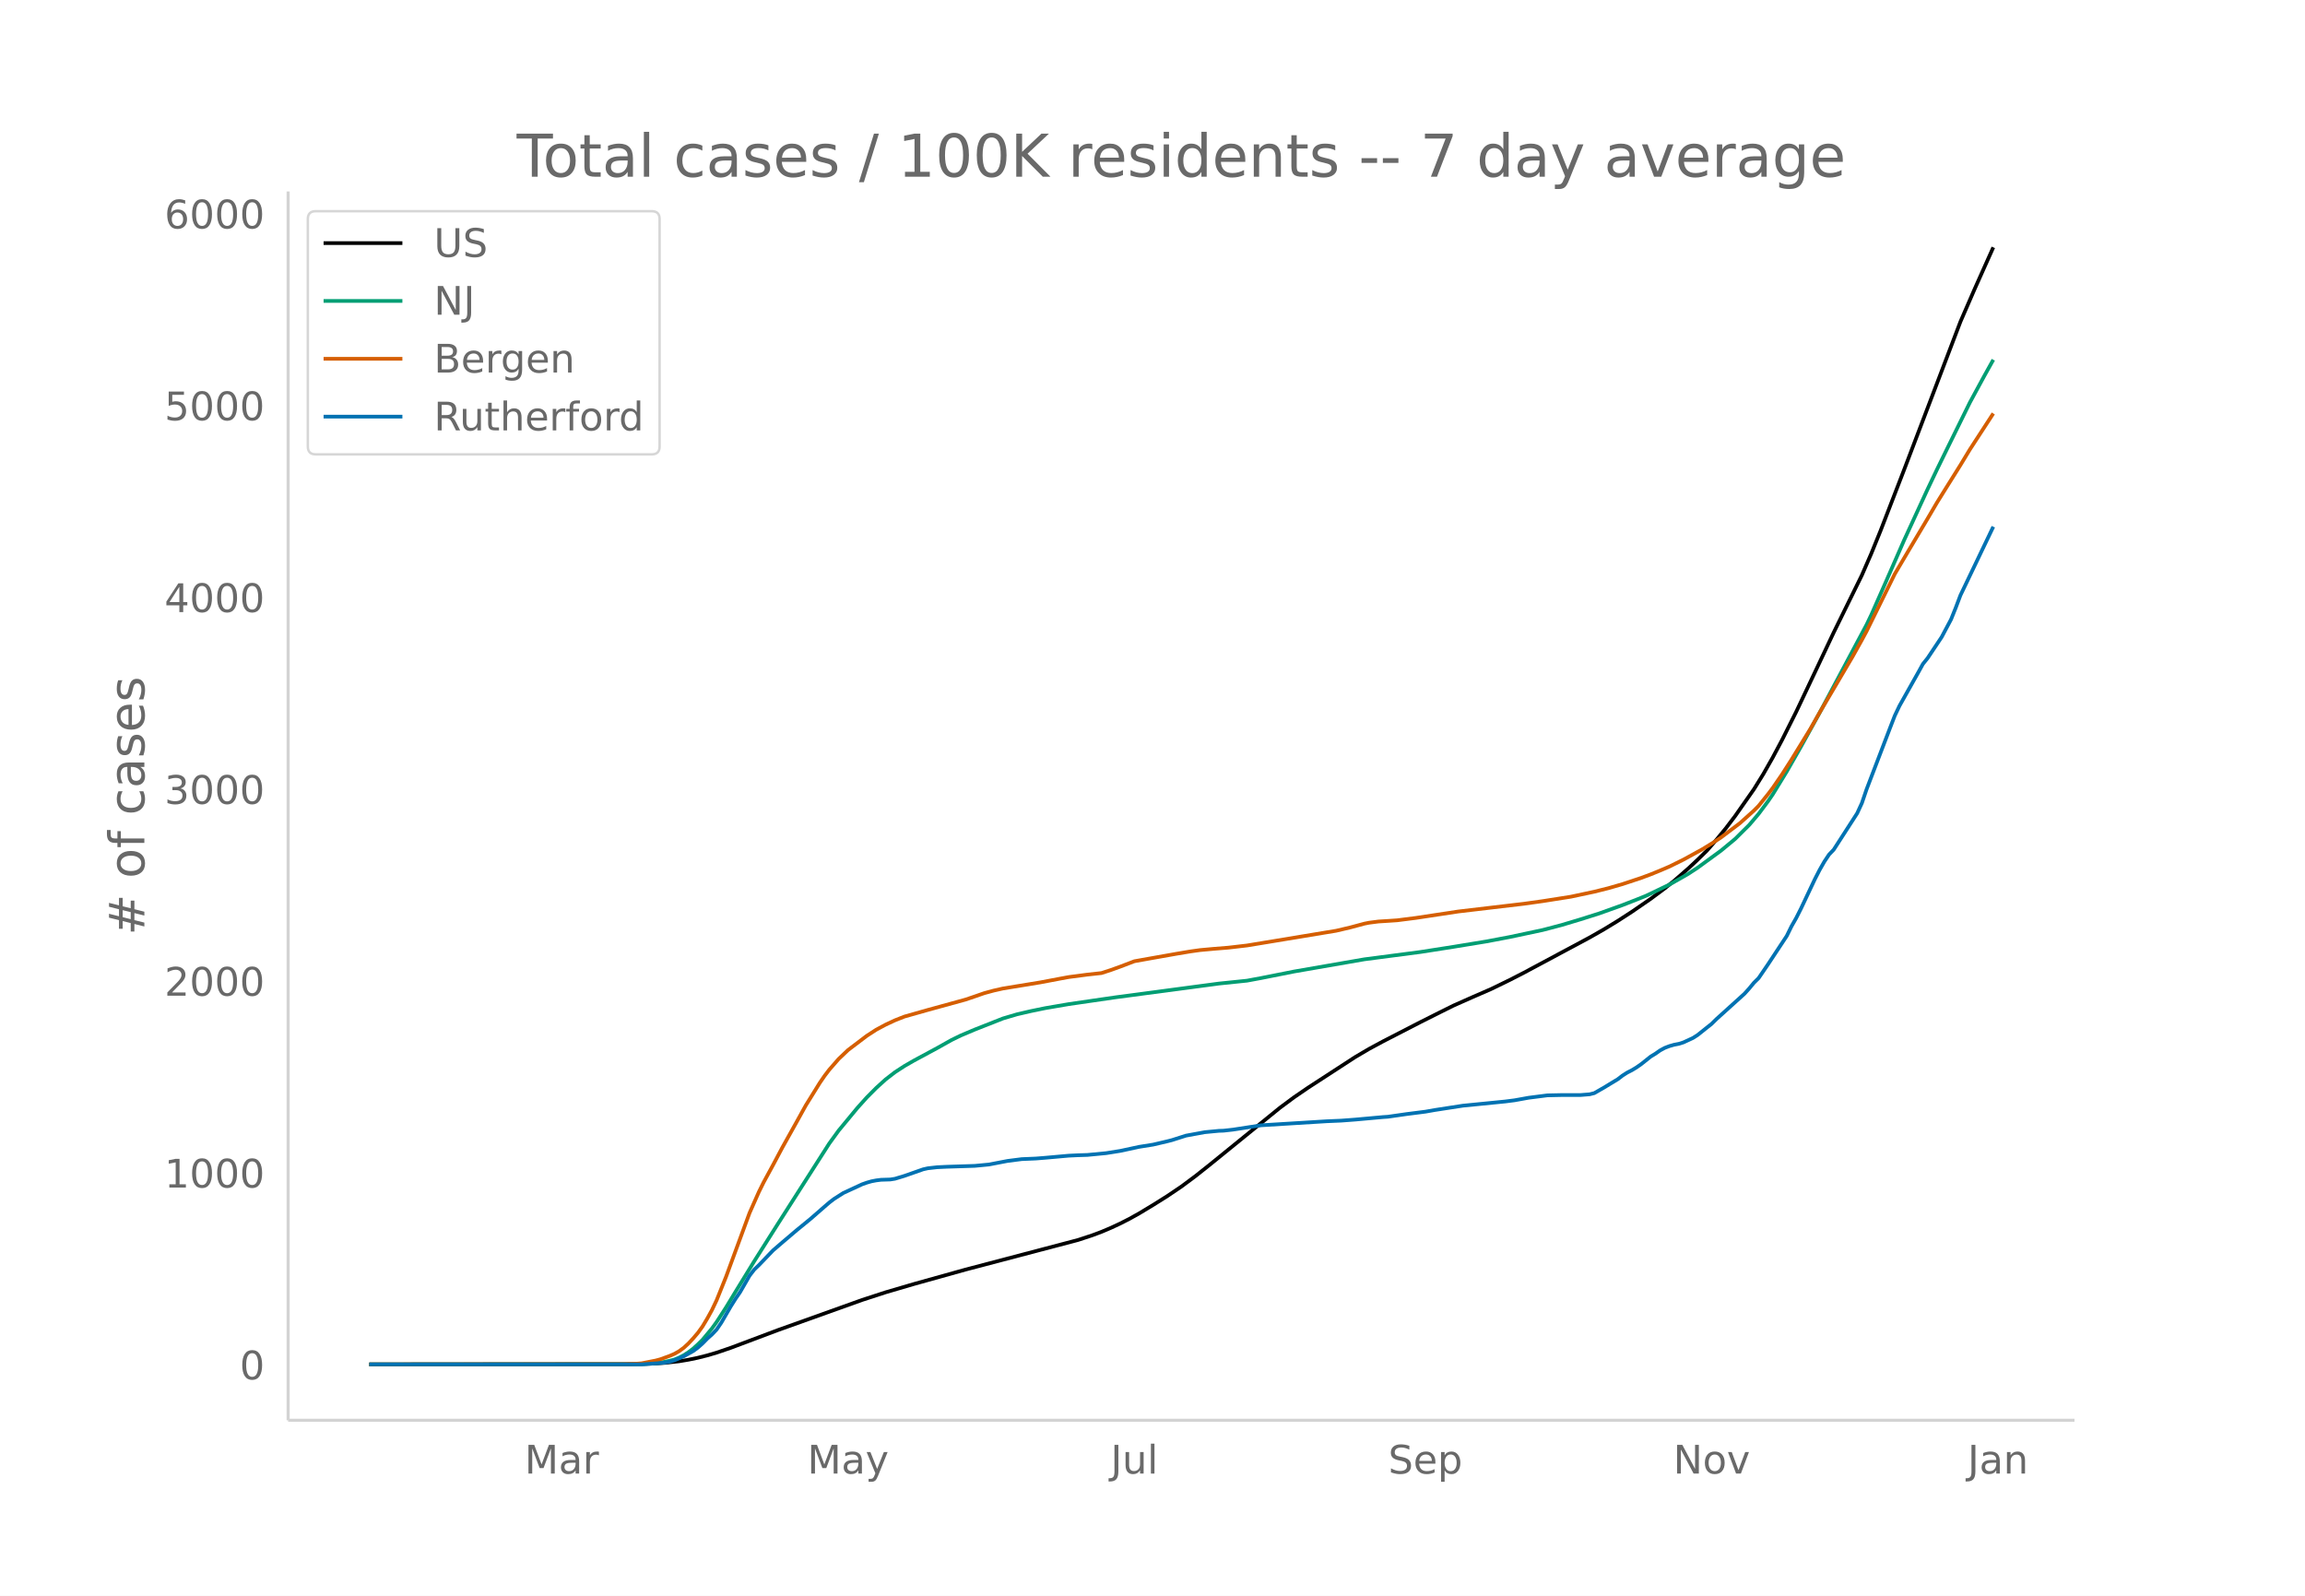
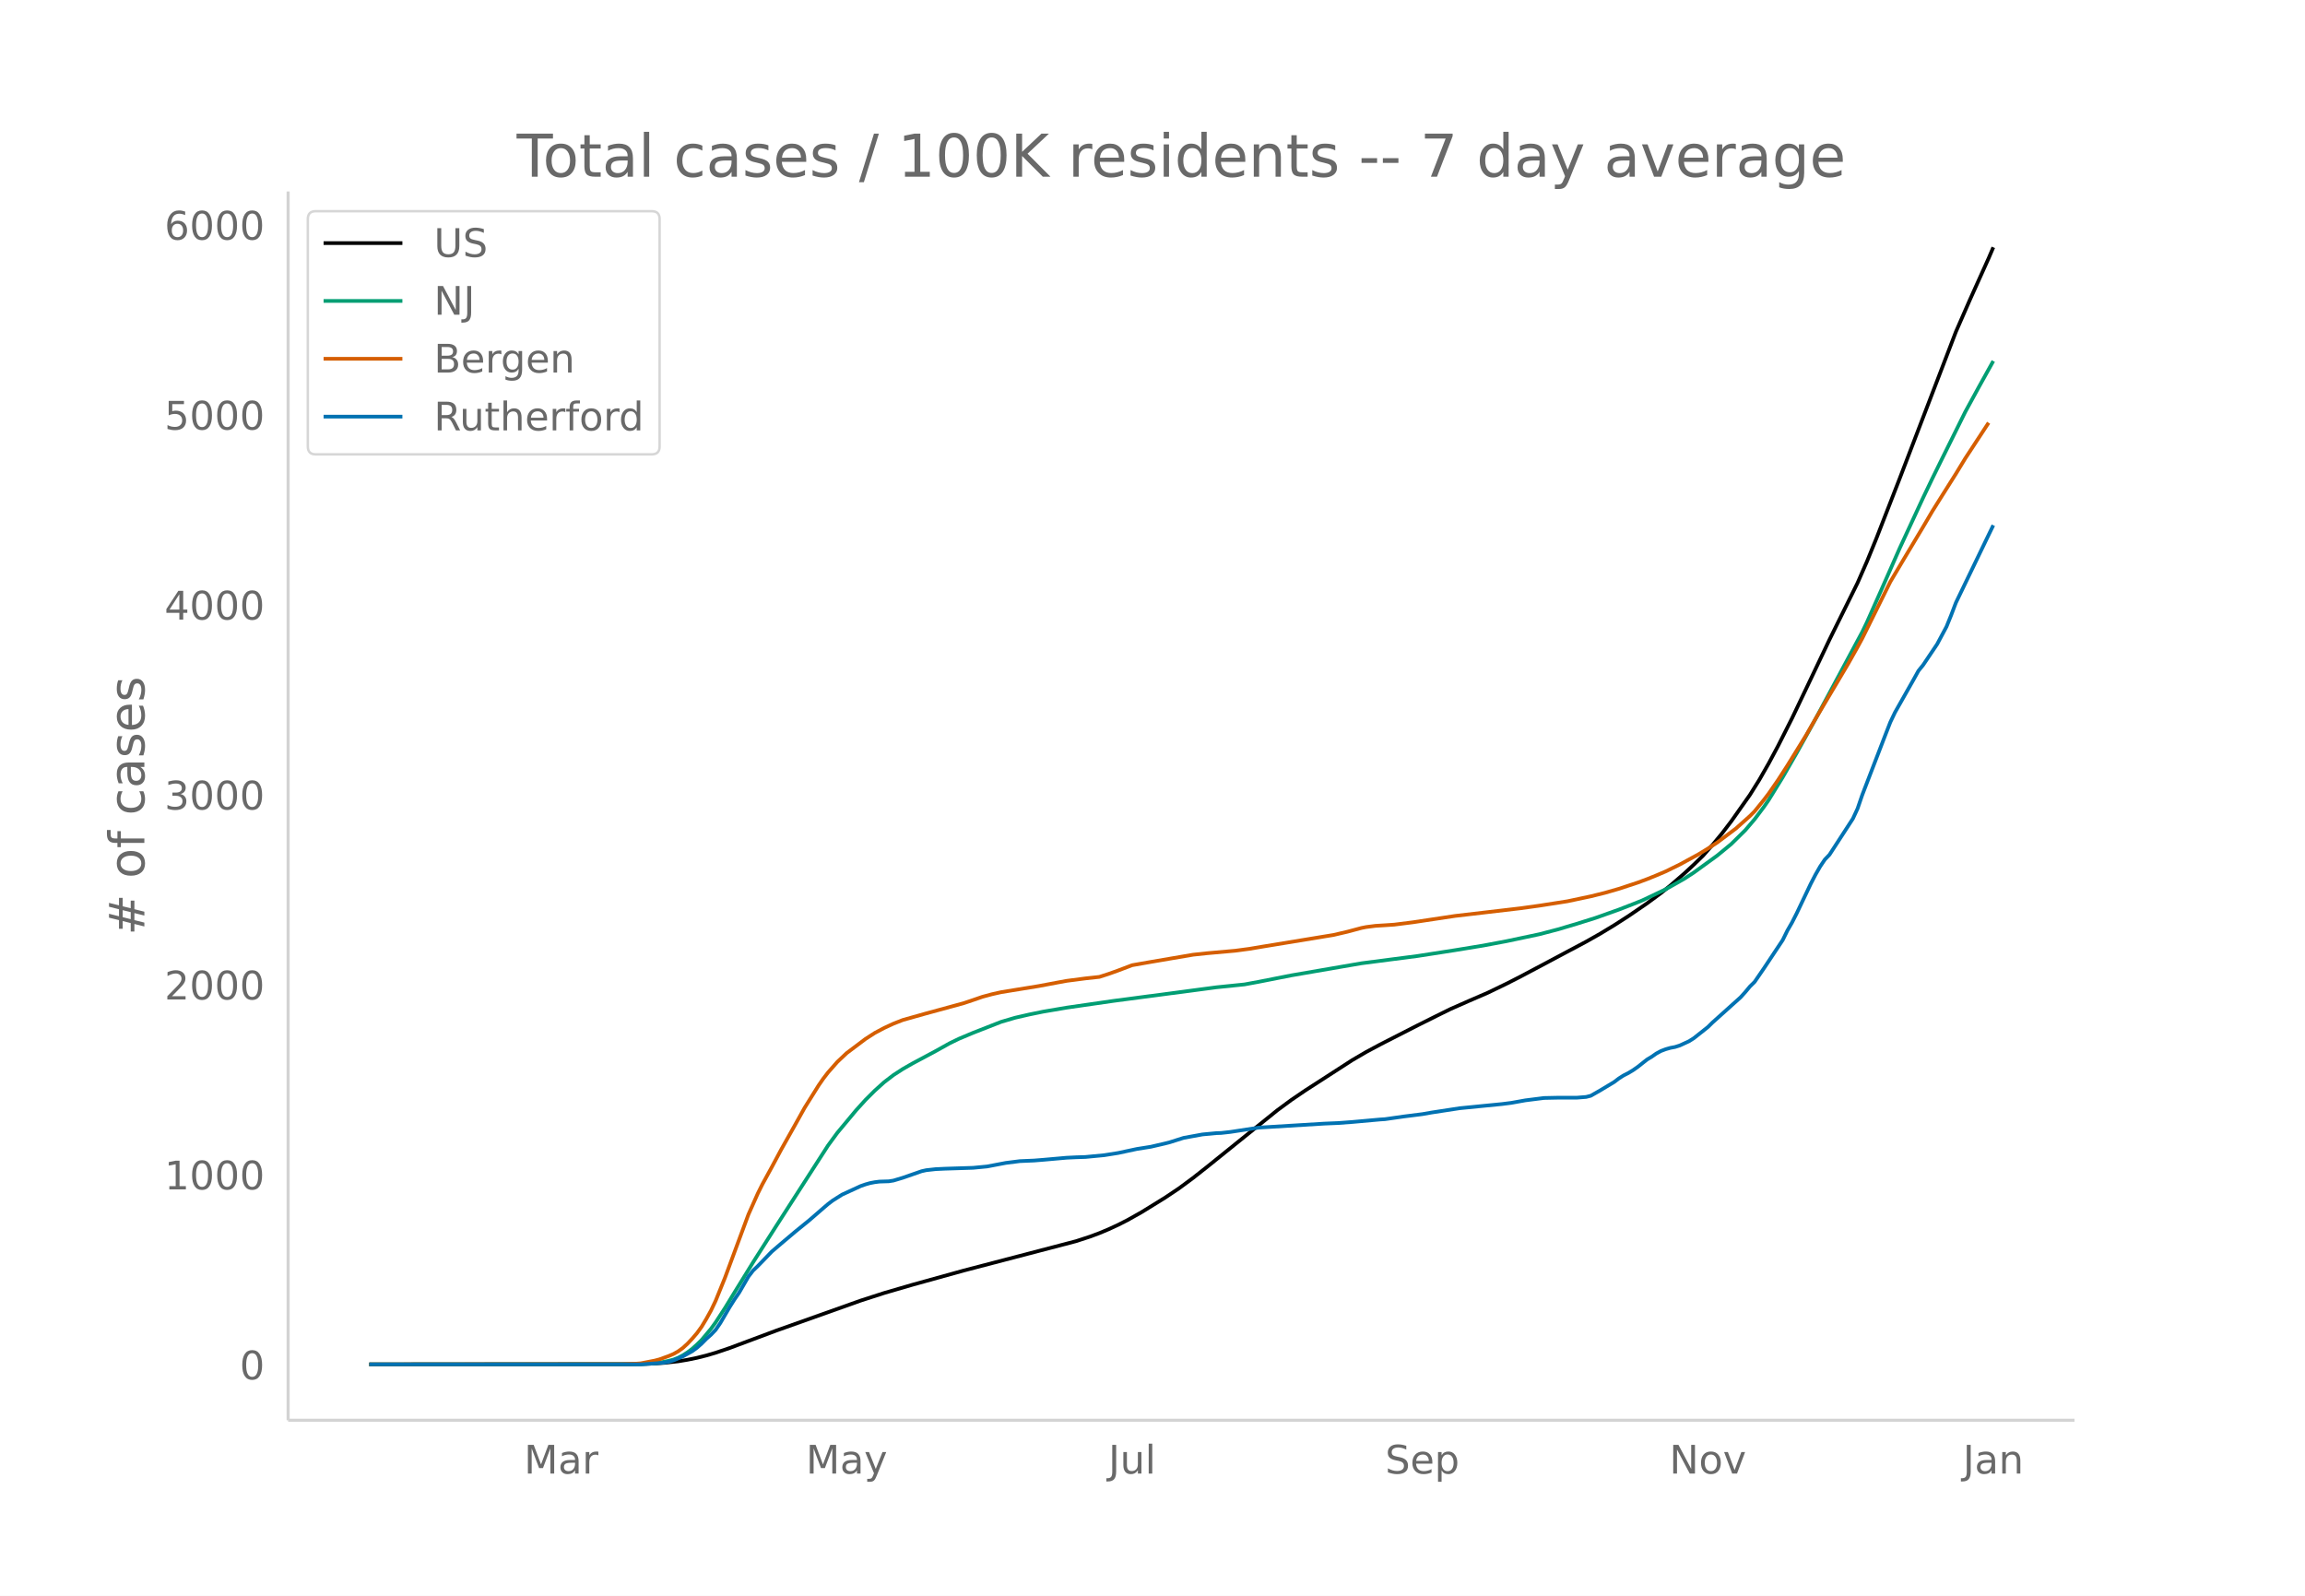
<svg xmlns="http://www.w3.org/2000/svg" xmlns:xlink="http://www.w3.org/1999/xlink" height="864" viewBox="0 0 936 648" width="1248">
  <defs>
    <style>*{stroke-linecap:butt;stroke-linejoin:round}</style>
  </defs>
  <g id="figure_1">
    <path d="M0 648h936V0H0z" fill="#fff" id="patch_1" />
    <g id="axes_1">
      <path d="M117 576.72h725.4V77.76H117z" fill="none" id="patch_2" />
-       <path clip-path="url(#p05b9e46c7a)" d="M149.973 554.04l106.732-.09 7.624-.184 5.718-.352 5.718-.639 3.812-.639 3.811-.787 3.812-.962 3.812-1.122 5.718-1.95 7.624-2.866 11.435-4.303 34.307-12.277 9.53-3.103 11.436-3.356 20.965-5.853 45.742-12.042 5.718-1.88 3.812-1.43 3.812-1.614 3.812-1.776 3.812-1.949 3.812-2.123 5.717-3.447 5.718-3.593 5.718-3.857 5.718-4.254 5.718-4.536 28.589-23.211 5.718-4.245 5.717-3.914 19.06-12.392 5.718-3.367 5.717-3.084 15.248-7.849 7.624-3.83 5.717-2.839 7.624-3.384 7.624-3.32 7.624-3.711 5.717-2.935 26.684-14.29 5.717-3.258 5.718-3.486 5.718-3.702 7.624-5.248 5.718-4.252 3.811-3.072 5.718-4.984 3.812-3.564 3.812-3.745 3.812-4.363 3.812-4.634 3.812-5.022 7.623-10.876 3.812-6.15 3.812-6.704 3.812-7.165 5.718-11.402 7.624-16.095 7.623-16.144 11.436-23.267 3.812-8.754 3.812-9.391 9.53-24.672 22.87-60.11 5.719-13.158 7.623-17.027h0" fill="none" stroke="#000" stroke-linecap="round" stroke-width="1.5" id="line2d_1" />
-       <path clip-path="url(#p05b9e46c7a)" d="M149.973 554.04l108.638-.087 5.718-.245 3.812-.388 3.812-.76 1.906-.499 1.906-.768 1.906-.994 1.906-1.228 1.905-1.437 1.906-1.728 1.906-1.882 3.812-4.581 1.906-2.64 3.812-5.903 3.812-6.286 7.624-12.445 9.53-15.05 20.965-32.805 3.812-5.246 7.623-9.215 3.812-4.237 3.812-3.835 3.812-3.462 3.812-2.94 3.812-2.482 3.812-2.195 9.53-5.138 5.717-3.207 3.812-1.863 5.718-2.421 11.435-4.506 5.718-1.69 5.718-1.322 5.718-1.177 9.53-1.631 19.059-2.774 41.93-5.578 11.436-1.175 5.718-1.06 13.342-2.65 20.965-3.641 7.624-1.32 22.87-2.988 13.342-2.089 13.342-2.183 9.53-1.806 13.341-2.84 7.624-2.006 7.624-2.286 7.623-2.408 9.53-3.412 5.718-2.231 3.812-1.535 9.53-4.564 7.623-4.344 3.812-2.498 9.53-6.966 5.718-4.735 5.717-5.677 3.812-4.49 3.812-5.109 1.906-2.775 5.718-9.347 5.718-10 7.624-13.84 19.059-35.743 1.906-3.973 5.718-12.945 7.623-17.413 9.53-20.694 3.812-8.004 3.812-7.8 9.53-19.376 5.717-10.538 3.812-6.846h0" fill="none" stroke="#009e73" stroke-linecap="round" stroke-width="1.5" id="line2d_2" />
-       <path clip-path="url(#p05b9e46c7a)" d="M149.973 554.04l102.92-.105 5.718-.192 1.906-.146 5.718-1.122 1.906-.507 3.812-1.39 1.906-.82 1.906-1.085 1.906-1.388 1.906-1.762 1.905-2.044 1.906-2.235 1.906-2.636 1.906-3.193 1.906-3.454 1.906-4.012 3.812-9.478 9.53-25.89 3.812-8.594 1.906-3.856 3.811-7.003 3.812-7.164 5.718-10.236 3.812-6.885 3.812-6.136 1.906-3.073 1.906-2.777 1.906-2.498 3.812-4.363 3.811-3.615 7.624-5.78 3.812-2.475 3.812-2.04 3.812-1.779 3.812-1.505 9.53-2.7 15.247-4.188 3.812-1.29 3.812-1.328 3.811-1.037 3.812-.863 15.248-2.494 7.624-1.443 3.811-.703 7.624-1 5.718-.627 3.812-1.243 3.812-1.371 5.718-2.183 5.717-1.022 11.436-2.026 5.718-.955 3.812-.53 5.718-.523 5.717-.46 7.624-.887 7.624-1.254 24.777-4.1 3.812-.627 5.718-1.343 5.718-1.538 1.906-.379 3.811-.492 3.812-.236 3.812-.257 7.624-.969 17.153-2.6 26.683-3.144 7.624-1.066 11.436-1.799 9.53-2.035 5.717-1.428 5.718-1.653 7.624-2.532 3.812-1.42 3.812-1.549 3.812-1.634 5.717-2.822 7.624-4.185 3.812-2.336 3.812-2.49 7.624-5.755 5.717-5.128 1.906-1.925 3.812-4.74 1.906-2.517 3.812-5.55 3.812-5.953 7.624-12.42 3.812-6.706 13.341-22.665 3.812-6.823 1.906-3.541 11.436-23.218 5.717-9.68 7.624-12.821 3.812-6.51 3.812-6.124 5.718-9.125 3.812-6.303 9.53-14.645h0" fill="none" stroke="#d55e00" stroke-linecap="round" stroke-width="1.5" id="line2d_3" />
-       <path clip-path="url(#p05b9e46c7a)" d="M149.973 554.04h110.544l7.624-.547 1.906-.183 1.906-.364 1.906-.548 3.812-1.641 3.811-2.128 1.906-1.398 1.906-1.703 1.906-1.945 1.906-1.702 1.906-2.007 1.906-2.796 3.812-6.566 1.906-3.04 1.906-2.797 3.812-6.627 1.906-2.492 1.906-1.824 5.717-5.959 3.812-3.283 5.718-4.863 5.718-4.682 5.718-4.985 1.906-1.642 1.906-1.459 3.811-2.432 7.624-3.526 1.906-.669 1.906-.547 1.906-.364 1.906-.244 3.812-.121 1.906-.304 3.812-1.155 7.623-2.675 1.906-.426 3.812-.426 3.812-.182 11.436-.365 5.718-.547 7.623-1.46 5.718-.729 5.718-.243 3.812-.304 9.53-.851 3.811-.182 3.812-.122 7.624-.73 5.718-.911 7.624-1.642 5.717-.912 5.718-1.338 1.906-.486 5.718-1.824 7.624-1.398 5.718-.547 1.905-.061 3.812-.426 11.436-1.763 26.683-1.641 5.718-.243 5.718-.426 11.435-1.034 1.906-.121 3.812-.547 3.812-.548 7.624-.972 3.812-.67 11.435-1.762 17.154-1.703 3.812-.486 5.717-1.033 7.624-.973 5.718-.122h7.624l3.812-.304 1.906-.486 3.811-2.189 5.718-3.465 1.906-1.46 1.906-1.215 1.906-.973 1.906-1.155 1.906-1.338 3.812-3.04 1.906-1.155 1.906-1.337 1.906-1.034 1.906-.73 1.905-.547 1.906-.364 1.906-.608 3.812-1.763 1.906-1.216 5.718-4.56 1.906-1.885 11.436-10.335 1.905-2.128 1.906-2.31 1.906-1.885 3.812-5.594 7.624-11.551 1.906-3.891 1.906-3.344 1.906-3.77 5.718-12.098 1.906-3.708 1.906-3.344 1.905-2.858 1.906-2.006 9.53-14.774 1.906-4.134 1.906-5.593 9.53-24.927 1.906-4.925 1.906-4.012 7.623-13.558 1.906-3.465 1.906-2.371 5.718-8.573 3.812-7.174 1.906-4.742 1.906-5.046 13.341-27.845h0" fill="none" stroke="#0072b2" stroke-linecap="round" stroke-width="1.5" id="line2d_4" />
+       <path clip-path="url(#p3de4b5cac0)" d="M149.973 554.04l106.425-.089 7.601-.182 5.702-.348 5.701-.633 3.801-.633 3.8-.78 3.802-.952 3.8-1.111 5.702-1.93 7.602-2.839 11.402-4.26 34.208-12.158 9.503-3.073 11.402-3.323 20.905-5.796 45.611-11.924 5.701-1.861 3.801-1.417 3.801-1.598 3.801-1.759 3.8-1.93 5.702-3.21 9.502-5.863 5.702-3.819 5.701-4.212 5.701-4.492 28.507-22.985 5.701-4.203 5.702-3.876 19.004-12.27 5.702-3.335 5.7-3.054 15.204-7.772 7.602-3.792 5.702-2.812 7.601-3.351 7.602-3.288 7.602-3.675 5.701-2.906 26.607-14.15 5.7-3.226 5.702-3.452 5.702-3.666 7.601-5.196 5.702-4.21 3.8-3.042 5.702-4.936 3.8-3.529 3.802-3.708 3.8-4.32 3.801-4.59 3.801-4.973 7.602-10.77 3.801-6.089 3.8-6.638 3.802-7.096 5.701-11.29 7.602-15.938 7.602-15.986 11.402-23.04 3.801-8.669 3.801-9.299 9.502-24.43 22.806-59.523 5.701-13.03 7.602-16.86 1.9-4.433h0" fill="none" stroke="#000" stroke-linecap="round" stroke-width="1.5" id="line2d_1" />
+       <path clip-path="url(#p3de4b5cac0)" d="M149.973 554.04l108.325-.086 5.701-.243 3.801-.384 3.801-.753 1.9-.493 1.901-.761 1.9-.985 1.901-1.215 1.9-1.423 1.9-1.711 1.901-1.864 3.801-4.536 1.9-2.614 3.802-5.846 3.8-6.224 7.602-12.324 9.502-14.903 20.905-32.484 3.801-5.194 7.602-9.126 3.8-4.195 3.802-3.798 3.8-3.428 3.802-2.91 3.8-2.46 3.801-2.173 9.503-5.087 5.701-3.176 3.8-1.845 5.702-2.397 11.403-4.462 5.701-1.674 5.702-1.309 5.7-1.165 9.503-1.615 19.005-2.747 41.81-5.524 11.402-1.163 5.701-1.05 13.303-2.625 20.905-3.604 7.602-1.307 22.805-2.96 15.204-2.363 11.403-1.866 9.502-1.789 13.303-2.812 7.602-1.986 7.602-2.264 7.601-2.384 9.503-3.38 5.701-2.209 3.8-1.519 9.503-4.52 7.602-4.301 3.8-2.474 9.503-6.898 5.701-4.688 5.702-5.622 3.8-4.447 3.801-5.058 1.9-2.748 5.702-9.256 5.702-9.902 7.601-13.705 19.005-35.394 1.9-3.934 5.702-12.818 7.601-17.243 9.503-20.491 3.8-7.926 3.801-7.724 9.503-19.187 5.7-10.435 5.702-10.248h0" fill="none" stroke="#009e73" stroke-linecap="round" stroke-width="1.5" id="line2d_2" />
+       <path clip-path="url(#p3de4b5cac0)" d="M149.973 554.04l102.624-.104 5.701-.19 1.9-.145 5.702-1.11 1.9-.503 3.801-1.377 1.9-.81 1.901-1.075 1.9-1.375 1.901-1.745 1.9-2.023 1.9-2.214 1.901-2.61 1.9-3.162 1.901-3.42 1.9-3.973 3.802-9.385 9.502-25.638 3.8-8.51 1.901-3.818 3.801-6.935 3.8-7.093 5.702-10.136 3.801-6.818 3.801-6.075 1.9-3.044 1.9-2.75 1.901-2.474 3.801-4.32 3.801-3.58 7.602-5.724 3.8-2.45 3.802-2.02 3.8-1.761 3.801-1.49 9.503-2.675 15.203-4.146 3.801-1.277 3.801-1.315 3.801-1.028 3.8-.854 15.204-2.47 7.602-1.429 3.801-.696 7.602-.99 5.701-.62 3.801-1.231 3.801-1.359 5.701-2.161 7.602-1.33 17.104-2.92 5.701-.605 11.403-1.014 5.701-.757 5.702-.956 24.706-4.06 3.8-.62 5.702-1.33 5.701-1.524 1.9-.375 3.801-.487 3.801-.234 3.801-.254 7.602-.96 17.104-2.574 26.606-3.114 7.602-1.055 11.403-1.782 9.502-2.015 5.701-1.414 5.702-1.637 7.601-2.507 3.801-1.405 3.801-1.535 3.801-1.618 5.701-2.794 7.602-4.144 3.801-2.314 3.801-2.465 7.602-5.699 5.701-5.078 1.9-1.907 3.801-4.693 1.9-2.492 3.802-5.497 3.8-5.894 7.602-12.3 3.801-6.639 13.303-22.443 3.801-6.757 1.9-3.507 11.403-22.99 5.702-9.585 7.602-12.697 3.8-6.445 3.801-6.065 5.702-9.036 3.8-6.24 9.503-14.503h0" fill="none" stroke="#d55e00" stroke-linecap="round" stroke-width="1.5" id="line2d_3" />
+       <path clip-path="url(#p3de4b5cac0)" d="M149.973 554.04h110.226l7.601-.542 1.9-.18 1.901-.362 1.9-.541 3.802-1.626 3.8-2.107 1.9-1.385 1.901-1.685 1.9-1.927 1.901-1.686 1.9-1.986 1.901-2.77 3.801-6.501 1.9-3.01 1.9-2.77 3.802-6.562 1.9-2.468 1.9-1.806 5.702-5.9 3.8-3.251 5.702-4.816 5.702-4.636 5.7-4.937 1.901-1.625 1.9-1.445 3.802-2.408 7.601-3.492 1.9-.662 1.901-.542 1.9-.361 1.901-.241 3.801-.12 1.9-.301 3.801-1.144 7.602-2.65 1.9-.42 3.802-.422 3.8-.18 11.403-.362 5.702-.542 7.601-1.445 5.702-.722 5.701-.24 3.8-.302 9.503-.843 3.801-.18 3.8-.12 7.603-.723 5.701-.903 7.602-1.626 5.701-.903 5.701-1.324 1.9-.482 5.702-1.806 7.602-1.385 5.701-.541 1.9-.06 3.802-.422 11.402-1.746 26.607-1.625 5.7-.241 5.702-.422 11.403-1.023 1.9-.12 3.801-.542 3.801-.542 7.602-.963 3.8-.663 11.404-1.745 17.104-1.686 3.8-.482 5.702-1.023 7.602-.963 5.7-.12h7.603l3.8-.302 1.901-.481 3.8-2.168 5.702-3.431 1.9-1.445 1.901-1.204 1.9-.963 1.901-1.144 1.9-1.325 3.801-3.01 1.9-1.144 1.901-1.324 1.9-1.024 1.901-.722 1.9-.542 1.901-.361 1.9-.602 3.801-1.746 1.9-1.204 5.702-4.515 1.9-1.867 11.403-10.234 1.9-2.107 1.901-2.288 1.9-1.866 3.801-5.539 7.602-11.438 1.9-3.853 1.901-3.312 1.9-3.732 5.702-11.98 1.9-3.673 1.9-3.311 1.901-2.83 1.9-1.986 9.503-14.63 1.9-4.093 1.9-5.539 9.503-24.683 1.9-4.876 1.9-3.974 7.603-13.425 1.9-3.432 1.9-2.348 5.702-8.488 3.8-7.104 1.901-4.696 1.9-4.997 13.304-27.573 1.9-3.913h0" fill="none" stroke="#0072b2" stroke-linecap="round" stroke-width="1.5" id="line2d_4" />
      <path d="M117 576.72V77.76" fill="none" stroke="#d3d3d3" stroke-linecap="square" stroke-width="1.25" id="patch_3" />
      <path d="M117 576.72h725.4" fill="none" stroke="#d3d3d3" stroke-linecap="square" stroke-width="1.25" id="patch_4" />
      <g id="matplotlib.axis_1">
        <g id="xtick_1">
-           <g transform="matrix(.16 0 0 -.16 213.022 598.378)" fill="#696969" id="text_1">
+           <g transform="matrix(.16 0 0 -.16 212.797 598.378)" fill="#696969" id="text_1">
            <defs>
              <path d="M9.813 72.906h14.703l18.593-49.61 18.703 49.61h14.704V0H66.89v64.016l-18.797-50h-9.907l-18.796 50V0H9.813z" id="DejaVuSans-77" />
              <path d="M34.281 27.484q-10.89 0-15.093-2.484-4.204-2.484-4.204-8.5 0-4.781 3.157-7.594 3.156-2.797 8.562-2.797 7.485 0 12 5.297 4.516 5.297 4.516 14.078v2zm17.922 3.72V0H43.22v8.297Q40.14 3.328 35.547.953q-4.594-2.375-11.234-2.375-8.391 0-13.36 4.719Q6 8.016 6 15.922q0 9.219 6.172 13.906 6.187 4.688 18.437 4.688h12.61v.89q0 6.203-4.078 9.594-4.078 3.39-11.453 3.39-4.688 0-9.141-1.124-4.438-1.125-8.531-3.375v8.312q4.921 1.906 9.562 2.844 4.64.953 9.031.953 11.875 0 17.735-6.156 5.86-6.14 5.86-18.64z" id="DejaVuSans-97" />
              <path d="M41.11 46.297q-1.516.875-3.297 1.281Q36.03 48 33.89 48q-7.625 0-11.703-4.953-4.079-4.953-4.079-14.234V0H9.08v54.688h9.03v-8.5q2.844 4.984 7.375 7.39Q30.031 56 36.531 56q.922 0 2.047-.125 1.125-.11 2.484-.36z" id="DejaVuSans-114" />
            </defs>
            <use xlink:href="#DejaVuSans-77" />
            <use x="86.279" xlink:href="#DejaVuSans-97" />
            <use x="147.559" xlink:href="#DejaVuSans-114" />
          </g>
        </g>
        <g id="xtick_2">
-           <g transform="matrix(.16 0 0 -.16 327.838 598.378)" fill="#696969" id="text_2">
+           <g transform="matrix(.16 0 0 -.16 327.278 598.378)" fill="#696969" id="text_2">
            <defs>
              <path d="M32.172-5.078q-3.797-9.766-7.422-12.735-3.61-2.984-9.656-2.984H7.906v7.516h5.282q3.703 0 5.75 1.765Q21-9.766 23.483-3.219l1.61 4.094-22.11 53.813H12.5l17.094-42.766 17.093 42.766h9.516z" id="DejaVuSans-121" />
            </defs>
            <use xlink:href="#DejaVuSans-77" />
            <use x="86.279" xlink:href="#DejaVuSans-97" />
            <use x="147.559" xlink:href="#DejaVuSans-121" />
          </g>
        </g>
        <g id="xtick_3">
-           <g transform="matrix(.16 0 0 -.16 450.988 598.378)" fill="#696969" id="text_3">
+           <g transform="matrix(.16 0 0 -.16 450.093 598.378)" fill="#696969" id="text_3">
            <defs>
              <path d="M9.813 72.906h9.859V5.078q0-13.187-5-19.14-5-5.954-16.094-5.954h-3.75v8.297h3.078q6.531 0 9.219 3.672Q9.813-4.39 9.813 5.078z" id="DejaVuSans-74" />
              <path d="M8.5 21.578v33.11h8.984V21.922q0-7.766 3.016-11.656 3.031-3.875 9.094-3.875 7.265 0 11.484 4.64 4.234 4.64 4.234 12.656v31h8.985V0h-8.984v8.406Q42.047 3.422 37.718 1q-4.313-2.422-10.032-2.422-9.421 0-14.312 5.86Q8.5 10.296 8.5 21.578zM31.11 56z" id="DejaVuSans-117" />
              <path d="M9.422 75.984h8.984V0H9.422z" id="DejaVuSans-108" />
            </defs>
            <use xlink:href="#DejaVuSans-74" />
            <use x="29.492" xlink:href="#DejaVuSans-117" />
            <use x="92.871" xlink:href="#DejaVuSans-108" />
          </g>
        </g>
        <g id="xtick_4">
-           <g transform="matrix(.16 0 0 -.16 563.729 598.378)" fill="#696969" id="text_4">
+           <g transform="matrix(.16 0 0 -.16 562.493 598.378)" fill="#696969" id="text_4">
            <defs>
              <path d="M53.516 70.516V60.89q-5.61 2.687-10.594 4-4.984 1.328-9.625 1.328-8.047 0-12.422-3.125t-4.375-8.89q0-4.845 2.906-7.313 2.907-2.453 11.016-3.97l5.953-1.218q11.031-2.11 16.281-7.406 5.25-5.297 5.25-14.172 0-10.61-7.11-16.078-7.093-5.469-20.812-5.469-5.172 0-11.015 1.172Q13.14.922 6.89 3.219v10.156q6-3.36 11.765-5.078 5.766-1.703 11.328-1.703 8.438 0 13.032 3.312 4.593 3.328 4.593 9.485 0 5.359-3.297 8.39-3.296 3.032-10.812 4.547L27.484 33.5q-11.03 2.188-15.968 6.875-4.922 4.688-4.922 13.047 0 9.672 6.812 15.234 6.813 5.563 18.766 5.563 5.14 0 10.453-.938 5.328-.922 10.89-2.765z" id="DejaVuSans-83" />
              <path d="M56.203 29.594v-4.39H14.891q.593-9.282 5.593-14.142 5-4.859 13.938-4.859 5.172 0 10.031 1.266 4.86 1.265 9.656 3.812v-8.5Q49.266.734 44.187-.344 39.11-1.422 33.892-1.422q-13.094 0-20.735 7.61-7.64 7.625-7.64 20.625 0 13.421 7.25 21.296Q20.016 56 32.328 56q11.031 0 17.453-7.11 6.422-7.093 6.422-19.296zm-8.984 2.64q-.094 7.36-4.125 11.75-4.032 4.407-10.672 4.407-7.516 0-12.031-4.25-4.516-4.25-5.203-11.97z" id="DejaVuSans-101" />
              <path d="M18.11 8.203v-29H9.077v75.484h9.031v-8.296q2.844 4.875 7.157 7.234Q29.594 56 35.594 56q9.968 0 16.187-7.906 6.235-7.907 6.235-20.797T51.78 6.484q-6.218-7.906-16.187-7.906-6 0-10.328 2.375-4.313 2.375-7.157 7.25zm30.578 19.094q0 9.906-4.079 15.547-4.078 5.64-11.203 5.64-7.14 0-11.218-5.64-4.079-5.64-4.079-15.547 0-9.906 4.078-15.547 4.079-5.64 11.22-5.64 7.124 0 11.202 5.64t4.078 15.547z" id="DejaVuSans-112" />
            </defs>
            <use xlink:href="#DejaVuSans-83" />
            <use x="63.477" xlink:href="#DejaVuSans-101" />
            <use x="125" xlink:href="#DejaVuSans-112" />
          </g>
        </g>
        <g id="xtick_5">
-           <g transform="matrix(.16 0 0 -.16 679.456 598.378)" fill="#696969" id="text_5">
+           <g transform="matrix(.16 0 0 -.16 677.885 598.378)" fill="#696969" id="text_5">
            <defs>
              <path d="M9.813 72.906h13.28l32.329-60.984v60.984h9.562V0h-13.28L19.39 60.984V0H9.813z" id="DejaVuSans-78" />
              <path d="M30.61 48.39q-7.22 0-11.422-5.64-4.204-5.64-4.204-15.453 0-9.813 4.172-15.453 4.188-5.64 11.453-5.64 7.188 0 11.375 5.655 4.203 5.672 4.203 15.438 0 9.719-4.203 15.406-4.187 5.688-11.375 5.688zm0 7.61q11.718 0 18.406-7.625 6.703-7.61 6.703-21.078 0-13.422-6.703-21.078-6.688-7.64-18.407-7.64-11.765 0-18.437 7.64-6.656 7.656-6.656 21.078 0 13.469 6.656 21.078Q18.844 56 30.609 56z" id="DejaVuSans-111" />
              <path d="M2.984 54.688H12.5L29.594 8.797l17.093 45.89h9.516L35.687 0H23.485z" id="DejaVuSans-118" />
            </defs>
            <use xlink:href="#DejaVuSans-78" />
            <use x="74.805" xlink:href="#DejaVuSans-111" />
            <use x="135.986" xlink:href="#DejaVuSans-118" />
          </g>
        </g>
        <g id="xtick_6">
-           <g transform="matrix(.16 0 0 -.16 799 598.378)" fill="#696969" id="text_6">
+           <g transform="matrix(.16 0 0 -.16 797.095 598.378)" fill="#696969" id="text_6">
            <defs>
              <path d="M54.89 33.016V0h-8.984v32.719q0 7.765-3.031 11.61-3.031 3.858-9.078 3.858-7.281 0-11.484-4.64-4.204-4.625-4.204-12.64V0H9.08v54.688h9.03v-8.5q3.235 4.937 7.594 7.374Q30.078 56 35.797 56q9.422 0 14.25-5.828 4.844-5.828 4.844-17.156z" id="DejaVuSans-110" />
            </defs>
            <use xlink:href="#DejaVuSans-74" />
            <use x="29.492" xlink:href="#DejaVuSans-97" />
            <use x="90.771" xlink:href="#DejaVuSans-110" />
          </g>
        </g>
      </g>
      <g id="matplotlib.axis_2">
        <g id="ytick_1">
          <g transform="matrix(.16 0 0 -.16 97.32 560.119)" fill="#696969" id="text_7">
            <defs>
              <path d="M31.781 66.406q-7.61 0-11.453-7.5Q16.5 51.422 16.5 36.375q0-14.984 3.828-22.484 3.844-7.5 11.453-7.5 7.672 0 11.5 7.5 3.844 7.5 3.844 22.484 0 15.047-3.844 22.531-3.828 7.5-11.5 7.5zm0 7.813q12.266 0 18.735-9.703 6.468-9.688 6.468-28.141 0-18.406-6.468-28.11-6.47-9.687-18.735-9.687-12.25 0-18.718 9.688-6.47 9.703-6.47 28.109 0 18.453 6.47 28.14Q19.53 74.22 31.78 74.22z" id="DejaVuSans-48" />
            </defs>
            <use xlink:href="#DejaVuSans-48" />
          </g>
        </g>
        <g id="ytick_2">
-           <g transform="matrix(.16 0 0 -.16 66.78 482.225)" fill="#696969" id="text_8">
+           <g transform="matrix(.16 0 0 -.16 66.78 482.986)" fill="#696969" id="text_8">
            <defs>
              <path d="M12.406 8.297h16.11v55.625l-17.532-3.516v8.985l17.438 3.515h9.86V8.296H54.39V0H12.406z" id="DejaVuSans-49" />
            </defs>
            <use xlink:href="#DejaVuSans-49" />
            <use x="63.623" xlink:href="#DejaVuSans-48" />
            <use x="127.246" xlink:href="#DejaVuSans-48" />
            <use x="190.869" xlink:href="#DejaVuSans-48" />
          </g>
        </g>
        <g id="ytick_3">
-           <g transform="matrix(.16 0 0 -.16 66.78 404.331)" fill="#696969" id="text_9">
+           <g transform="matrix(.16 0 0 -.16 66.78 405.854)" fill="#696969" id="text_9">
            <defs>
              <path d="M19.188 8.297h34.421V0H7.33v8.297q5.609 5.812 15.296 15.594 9.703 9.797 12.188 12.64 4.734 5.313 6.609 9 1.89 3.688 1.89 7.25 0 5.813-4.078 9.469-4.078 3.672-10.625 3.672-4.64 0-9.797-1.61-5.14-1.609-11-4.89v9.969Q13.767 71.78 18.938 73q5.188 1.219 9.485 1.219 11.328 0 18.062-5.672 6.735-5.656 6.735-15.125 0-4.5-1.688-8.531-1.672-4.016-6.125-9.485-1.218-1.422-7.765-8.187-6.532-6.766-18.453-18.922z" id="DejaVuSans-50" />
            </defs>
            <use xlink:href="#DejaVuSans-50" />
            <use x="63.623" xlink:href="#DejaVuSans-48" />
            <use x="127.246" xlink:href="#DejaVuSans-48" />
            <use x="190.869" xlink:href="#DejaVuSans-48" />
          </g>
        </g>
        <g id="ytick_4">
-           <g transform="matrix(.16 0 0 -.16 66.78 326.438)" fill="#696969" id="text_10">
+           <g transform="matrix(.16 0 0 -.16 66.78 328.721)" fill="#696969" id="text_10">
            <defs>
              <path d="M40.578 39.313Q47.656 37.797 51.625 33q3.984-4.781 3.984-11.813 0-10.78-7.422-16.703-7.421-5.906-21.093-5.906-4.578 0-9.438.906-4.86.907-10.031 2.72v9.515q4.094-2.39 8.969-3.61 4.89-1.218 10.218-1.218 9.266 0 14.125 3.656 4.86 3.656 4.86 10.64 0 6.454-4.516 10.079-4.515 3.64-12.562 3.64h-8.5v8.11h8.89q7.266 0 11.125 2.906 3.86 2.906 3.86 8.375 0 5.61-3.985 8.61-3.968 3.015-11.39 3.015-4.063 0-8.703-.89-4.641-.876-10.203-2.72v8.782q5.624 1.562 10.53 2.344 4.907.78 9.25.78 11.235 0 17.766-5.109 6.547-5.093 6.547-13.78 0-6.063-3.468-10.235-3.47-4.172-9.86-5.782z" id="DejaVuSans-51" />
            </defs>
            <use xlink:href="#DejaVuSans-51" />
            <use x="63.623" xlink:href="#DejaVuSans-48" />
            <use x="127.246" xlink:href="#DejaVuSans-48" />
            <use x="190.869" xlink:href="#DejaVuSans-48" />
          </g>
        </g>
        <g id="ytick_5">
-           <g transform="matrix(.16 0 0 -.16 66.78 248.544)" fill="#696969" id="text_11">
+           <g transform="matrix(.16 0 0 -.16 66.78 251.59)" fill="#696969" id="text_11">
            <defs>
              <path d="M37.797 64.313L12.89 25.39h24.906zm-2.594 8.593H47.61V25.391h10.407v-8.203H47.609V0h-9.812v17.188H4.89v9.515z" id="DejaVuSans-52" />
            </defs>
            <use xlink:href="#DejaVuSans-52" />
            <use x="63.623" xlink:href="#DejaVuSans-48" />
            <use x="127.246" xlink:href="#DejaVuSans-48" />
            <use x="190.869" xlink:href="#DejaVuSans-48" />
          </g>
        </g>
        <g id="ytick_6">
-           <g transform="matrix(.16 0 0 -.16 66.78 170.65)" fill="#696969" id="text_12">
+           <g transform="matrix(.16 0 0 -.16 66.78 174.457)" fill="#696969" id="text_12">
            <defs>
              <path d="M10.797 72.906h38.719v-8.312H19.828v-17.86q2.14.735 4.281 1.094 2.157.36 4.313.36 12.203 0 19.328-6.688 7.14-6.688 7.14-18.11 0-11.765-7.328-18.296-7.328-6.516-20.656-6.516-4.593 0-9.36.781-4.75.782-9.827 2.344v9.922q4.39-2.39 9.078-3.563 4.687-1.171 9.906-1.171 8.453 0 13.375 4.437 4.938 4.438 4.938 12.063 0 7.609-4.938 12.047-4.922 4.453-13.375 4.453-3.953 0-7.89-.875-3.922-.875-8.016-2.735z" id="DejaVuSans-53" />
            </defs>
            <use xlink:href="#DejaVuSans-53" />
            <use x="63.623" xlink:href="#DejaVuSans-48" />
            <use x="127.246" xlink:href="#DejaVuSans-48" />
            <use x="190.869" xlink:href="#DejaVuSans-48" />
          </g>
        </g>
        <g id="ytick_7">
-           <g transform="matrix(.16 0 0 -.16 66.78 92.757)" fill="#696969" id="text_13">
+           <g transform="matrix(.16 0 0 -.16 66.78 97.324)" fill="#696969" id="text_13">
            <defs>
              <path d="M33.016 40.375q-6.641 0-10.532-4.547-3.875-4.531-3.875-12.437 0-7.86 3.875-12.438 3.891-4.562 10.532-4.562 6.64 0 10.515 4.562 3.875 4.578 3.875 12.438 0 7.906-3.875 12.437-3.875 4.547-10.515 4.547zm19.578 30.922v-8.984q-3.719 1.75-7.5 2.671-3.782.938-7.5.938-9.766 0-14.922-6.594-5.14-6.594-5.875-19.922 2.875 4.25 7.219 6.516 4.359 2.266 9.578 2.266 10.984 0 17.36-6.672 6.374-6.657 6.374-18.125 0-11.235-6.64-18.032-6.641-6.78-17.672-6.78-12.657 0-19.344 9.687-6.688 9.703-6.688 28.109 0 17.281 8.204 27.563 8.203 10.28 22.015 10.28 3.719 0 7.5-.734t7.89-2.187z" id="DejaVuSans-54" />
            </defs>
            <use xlink:href="#DejaVuSans-54" />
            <use x="63.623" xlink:href="#DejaVuSans-48" />
            <use x="127.246" xlink:href="#DejaVuSans-48" />
            <use x="190.869" xlink:href="#DejaVuSans-48" />
          </g>
        </g>
        <g transform="matrix(0 -.2 -.2 0 58.62 379.813)" fill="#696969" id="text_14">
          <defs>
            <path d="M51.125 44H36.922l-4.11-16.313h14.313zm-7.328 27.781l-5.078-20.265h14.265L58.11 71.78h7.813L60.89 51.516h15.234V44h-17.14l-4-16.313h15.53V20.22H53.079L48 0h-7.813l5.032 20.219H30.906L25.875 0h-7.86l5.079 20.219H7.719v7.468h17.187L29 44H13.281v7.516h17.625l4.985 20.265z" id="DejaVuSans-35" />
            <path d="M37.11 75.984V68.5h-8.594q-4.828 0-6.72-1.953-1.874-1.953-1.874-7.031v-4.828h14.797v-6.985H19.922V0H10.89v47.703H2.297v6.984h8.594V58.5q0 9.125 4.25 13.297 4.25 4.187 13.468 4.187z" id="DejaVuSans-102" />
            <path d="M48.781 52.594v-8.407q-3.812 2.11-7.64 3.157-3.828 1.047-7.735 1.047-8.75 0-13.593-5.547-4.829-5.532-4.829-15.547 0-10.016 4.829-15.563 4.843-5.53 13.593-5.53 3.907 0 7.735 1.046 3.828 1.047 7.64 3.156V2.094Q45.016.344 40.984-.531q-4.015-.89-8.562-.89-12.36 0-19.64 7.765-7.266 7.765-7.266 20.953 0 13.375 7.343 21.031Q20.22 56 33.016 56q4.14 0 8.093-.86 3.953-.843 7.672-2.546z" id="DejaVuSans-99" />
            <path d="M44.281 53.078v-8.5q-3.797 1.953-7.906 2.922-4.094.984-8.5.984-6.688 0-10.031-2.047-3.344-2.046-3.344-6.156 0-3.125 2.39-4.906 2.391-1.781 9.626-3.39l3.078-.688q9.562-2.047 13.593-5.781 4.032-3.735 4.032-10.422 0-7.625-6.032-12.078-6.03-4.438-16.578-4.438-4.39 0-9.156.86Q10.688.296 5.422 2v9.281q4.984-2.594 9.812-3.89 4.829-1.282 9.579-1.282 6.343 0 9.75 2.172 3.421 2.172 3.421 6.125 0 3.656-2.468 5.61-2.453 1.953-10.813 3.765l-3.125.735q-8.344 1.75-12.062 5.39-3.704 3.64-3.704 9.985 0 7.718 5.47 11.906Q16.75 56 26.811 56q4.97 0 9.36-.734 4.406-.72 8.11-2.188z" id="DejaVuSans-115" />
          </defs>
          <use xlink:href="#DejaVuSans-35" />
          <use x="83.789" xlink:href="#DejaVuSans-32" />
          <use x="115.576" xlink:href="#DejaVuSans-111" />
          <use x="176.758" xlink:href="#DejaVuSans-102" />
          <use x="211.963" xlink:href="#DejaVuSans-32" />
          <use x="243.75" xlink:href="#DejaVuSans-99" />
          <use x="298.73" xlink:href="#DejaVuSans-97" />
          <use x="360.01" xlink:href="#DejaVuSans-115" />
          <use x="412.109" xlink:href="#DejaVuSans-101" />
          <use x="473.633" xlink:href="#DejaVuSans-115" />
        </g>
      </g>
      <g transform="matrix(.24 0 0 -.24 209.82 71.76)" fill="#696969" id="text_15">
        <defs>
          <path d="M-.297 72.906h61.672v-8.312H35.5V0h-9.906v64.594H-.296z" id="DejaVuSans-84" />
          <path d="M18.313 70.219V54.688h18.5v-6.985h-18.5V18.016q0-6.688 1.828-8.594 1.828-1.906 7.453-1.906h9.218V0h-9.218q-10.407 0-14.36 3.875-3.953 3.89-3.953 14.14v29.688H2.687v6.984h6.594V70.22z" id="DejaVuSans-116" />
          <path d="M25.39 72.906h8.297L8.297-9.28H0z" id="DejaVuSans-47" />
          <path d="M9.813 72.906h9.859V42.094L52.39 72.906h12.703L28.906 38.922 67.672 0H54.688L19.672 35.11V0h-9.86z" id="DejaVuSans-75" />
          <path d="M9.422 54.688h8.984V0H9.422zm0 21.296h8.984v-11.39H9.422z" id="DejaVuSans-105" />
          <path d="M45.406 46.39v29.594h8.985V0h-8.985v8.203Q42.578 3.328 38.25.953q-4.313-2.375-10.375-2.375-9.906 0-16.14 7.906-6.22 7.922-6.22 20.813 0 12.89 6.22 20.797Q17.968 56 27.874 56q6.063 0 10.375-2.375 4.328-2.36 7.156-7.234zm-30.61-19.093q0-9.906 4.079-15.547 4.078-5.64 11.203-5.64 7.125 0 11.219 5.64 4.11 5.64 4.11 15.547 0 9.906-4.11 15.547-4.094 5.64-11.219 5.64-7.125 0-11.203-5.64-4.078-5.64-4.078-15.547z" id="DejaVuSans-100" />
          <path d="M4.89 31.39h26.313v-8H4.891z" id="DejaVuSans-45" />
          <path d="M8.203 72.906h46.875v-4.203L28.61 0H18.312L43.22 64.594H8.203z" id="DejaVuSans-55" />
          <path d="M45.406 27.984q0 9.766-4.031 15.125-4.016 5.375-11.297 5.375-7.219 0-11.25-5.375-4.031-5.359-4.031-15.125 0-9.718 4.031-15.093t11.25-5.375q7.281 0 11.297 5.375 4.031 5.375 4.031 15.093zm8.985-21.203q0-13.953-6.203-20.765Q42-20.797 29.203-20.797q-4.734 0-8.937.703-4.203.703-8.157 2.172v8.735q3.954-2.141 7.813-3.157 3.86-1.031 7.86-1.031 8.843 0 13.234 4.61 4.39 4.609 4.39 13.937v4.453q-2.781-4.844-7.125-7.234Q33.938 0 27.875 0 17.828 0 11.672 7.656q-6.156 7.672-6.156 20.328 0 12.688 6.156 20.344Q17.828 56 27.875 56q6.063 0 10.406-2.39 4.344-2.391 7.125-7.22v8.297h8.985z" id="DejaVuSans-103" />
        </defs>
        <use xlink:href="#DejaVuSans-84" />
        <use x="44.084" xlink:href="#DejaVuSans-111" />
        <use x="105.266" xlink:href="#DejaVuSans-116" />
        <use x="144.475" xlink:href="#DejaVuSans-97" />
        <use x="205.754" xlink:href="#DejaVuSans-108" />
        <use x="233.537" xlink:href="#DejaVuSans-32" />
        <use x="265.324" xlink:href="#DejaVuSans-99" />
        <use x="320.305" xlink:href="#DejaVuSans-97" />
        <use x="381.584" xlink:href="#DejaVuSans-115" />
        <use x="433.684" xlink:href="#DejaVuSans-101" />
        <use x="495.207" xlink:href="#DejaVuSans-115" />
        <use x="547.307" xlink:href="#DejaVuSans-32" />
        <use x="579.094" xlink:href="#DejaVuSans-47" />
        <use x="612.785" xlink:href="#DejaVuSans-32" />
        <use x="644.572" xlink:href="#DejaVuSans-49" />
        <use x="708.195" xlink:href="#DejaVuSans-48" />
        <use x="771.818" xlink:href="#DejaVuSans-48" />
        <use x="835.441" xlink:href="#DejaVuSans-75" />
        <use x="901.018" xlink:href="#DejaVuSans-32" />
        <use x="932.805" xlink:href="#DejaVuSans-114" />
        <use x="971.668" xlink:href="#DejaVuSans-101" />
        <use x="1033.191" xlink:href="#DejaVuSans-115" />
        <use x="1085.291" xlink:href="#DejaVuSans-105" />
        <use x="1113.074" xlink:href="#DejaVuSans-100" />
        <use x="1176.551" xlink:href="#DejaVuSans-101" />
        <use x="1238.074" xlink:href="#DejaVuSans-110" />
        <use x="1301.453" xlink:href="#DejaVuSans-116" />
        <use x="1340.662" xlink:href="#DejaVuSans-115" />
        <use x="1392.762" xlink:href="#DejaVuSans-32" />
        <use x="1424.549" xlink:href="#DejaVuSans-45" />
        <use x="1460.633" xlink:href="#DejaVuSans-45" />
        <use x="1496.717" xlink:href="#DejaVuSans-32" />
        <use x="1528.504" xlink:href="#DejaVuSans-55" />
        <use x="1592.127" xlink:href="#DejaVuSans-32" />
        <use x="1623.914" xlink:href="#DejaVuSans-100" />
        <use x="1687.391" xlink:href="#DejaVuSans-97" />
        <use x="1748.67" xlink:href="#DejaVuSans-121" />
        <use x="1807.85" xlink:href="#DejaVuSans-32" />
        <use x="1839.637" xlink:href="#DejaVuSans-97" />
        <use x="1900.916" xlink:href="#DejaVuSans-118" />
        <use x="1960.096" xlink:href="#DejaVuSans-101" />
        <use x="2021.619" xlink:href="#DejaVuSans-114" />
        <use x="2062.732" xlink:href="#DejaVuSans-97" />
        <use x="2124.012" xlink:href="#DejaVuSans-103" />
        <use x="2187.488" xlink:href="#DejaVuSans-101" />
      </g>
      <g id="legend_1">
        <path d="M128.2 184.5h136.45q3.2 0 3.2-3.2V88.96q0-3.2-3.2-3.2H128.2q-3.2 0-3.2 3.2v92.34q0 3.2 3.2 3.2z" fill="none" opacity=".8" stroke="#ccc" id="patch_5" />
        <path d="M131.4 98.718h32" fill="none" stroke="#000" stroke-linecap="round" stroke-width="1.5" id="line2d_5" />
        <g transform="matrix(.16 0 0 -.16 176.2 104.317)" fill="#696969" id="text_16">
          <defs>
            <path d="M8.688 72.906h9.921V28.61q0-11.718 4.235-16.875 4.25-5.14 13.781-5.14 9.469 0 13.719 5.14 4.25 5.157 4.25 16.875v44.297H64.5V27.391q0-14.25-7.063-21.532-7.046-7.28-20.812-7.28-13.828 0-20.89 7.28-7.047 7.282-7.047 21.532z" id="DejaVuSans-85" />
          </defs>
          <use xlink:href="#DejaVuSans-85" />
          <use x="73.193" xlink:href="#DejaVuSans-83" />
        </g>
        <path d="M131.4 122.203h32" fill="none" stroke="#009e73" stroke-linecap="round" stroke-width="1.5" id="line2d_7" />
        <g transform="matrix(.16 0 0 -.16 176.2 127.802)" fill="#696969" id="text_17">
          <use xlink:href="#DejaVuSans-78" />
          <use x="74.805" xlink:href="#DejaVuSans-74" />
        </g>
        <path d="M131.4 145.688h32" fill="none" stroke="#d55e00" stroke-linecap="round" stroke-width="1.5" id="line2d_9" />
        <g transform="matrix(.16 0 0 -.16 176.2 151.287)" fill="#696969" id="text_18">
          <defs>
            <path d="M19.672 34.813V8.108H35.5q7.953 0 11.781 3.297 3.844 3.297 3.844 10.078 0 6.844-3.844 10.078-3.828 3.25-11.781 3.25zm0 29.984V42.828h14.61q7.218 0 10.75 2.703 3.546 2.719 3.546 8.282 0 5.515-3.547 8.25-3.531 2.734-10.75 2.734zm-9.86 8.11h25.204q11.28 0 17.375-4.688Q58.5 63.53 58.5 54.89q0-6.703-3.125-10.657-3.125-3.953-9.188-4.922 7.282-1.562 11.313-6.53 4.031-4.954 4.031-12.376 0-9.765-6.64-15.093Q48.25 0 35.984 0H9.812z" id="DejaVuSans-66" />
          </defs>
          <use xlink:href="#DejaVuSans-66" />
          <use x="68.604" xlink:href="#DejaVuSans-101" />
          <use x="130.127" xlink:href="#DejaVuSans-114" />
          <use x="169.49" xlink:href="#DejaVuSans-103" />
          <use x="232.967" xlink:href="#DejaVuSans-101" />
          <use x="294.49" xlink:href="#DejaVuSans-110" />
        </g>
        <path d="M131.4 169.173h32" fill="none" stroke="#0072b2" stroke-linecap="round" stroke-width="1.5" id="line2d_11" />
        <g transform="matrix(.16 0 0 -.16 176.2 174.773)" fill="#696969" id="text_19">
          <defs>
            <path d="M44.39 34.188q3.172-1.079 6.172-4.594 3-3.516 6.032-9.672L66.609 0H56l-9.313 18.703q-3.624 7.328-7.015 9.719-3.39 2.39-9.25 2.39h-10.75V0h-9.86v72.906h22.266q12.5 0 18.656-5.234 6.157-5.219 6.157-15.766 0-6.89-3.203-11.437-3.204-4.532-9.297-6.282zM19.673 64.797V38.922h12.406q7.125 0 10.766 3.297 3.64 3.297 3.64 9.687 0 6.39-3.64 9.64-3.64 3.25-10.766 3.25z" id="DejaVuSans-82" />
            <path d="M54.89 33.016V0h-8.984v32.719q0 7.765-3.031 11.61-3.031 3.858-9.078 3.858-7.281 0-11.484-4.64-4.204-4.625-4.204-12.64V0H9.08v75.984h9.03V46.188q3.235 4.937 7.594 7.374Q30.078 56 35.797 56q9.422 0 14.25-5.828 4.844-5.828 4.844-17.156z" id="DejaVuSans-104" />
          </defs>
          <use xlink:href="#DejaVuSans-82" />
          <use x="64.982" xlink:href="#DejaVuSans-117" />
          <use x="128.361" xlink:href="#DejaVuSans-116" />
          <use x="167.57" xlink:href="#DejaVuSans-104" />
          <use x="230.949" xlink:href="#DejaVuSans-101" />
          <use x="292.473" xlink:href="#DejaVuSans-114" />
          <use x="333.586" xlink:href="#DejaVuSans-102" />
          <use x="368.791" xlink:href="#DejaVuSans-111" />
          <use x="429.973" xlink:href="#DejaVuSans-114" />
          <use x="469.336" xlink:href="#DejaVuSans-100" />
        </g>
      </g>
    </g>
  </g>
  <defs>
-     <clipPath id="p05b9e46c7a">
+     <clipPath id="p3de4b5cac0">
      <path d="M117 77.76h725.4v498.96H117z" />
    </clipPath>
  </defs>
</svg>
